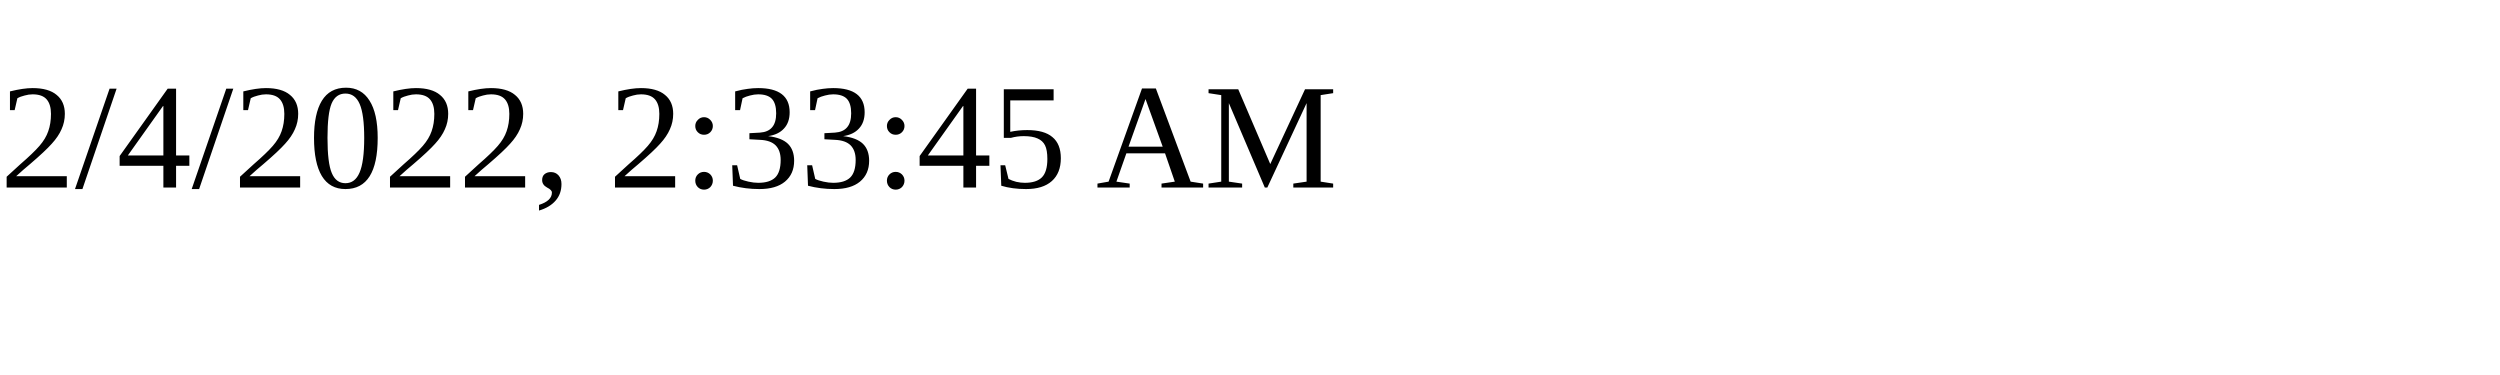
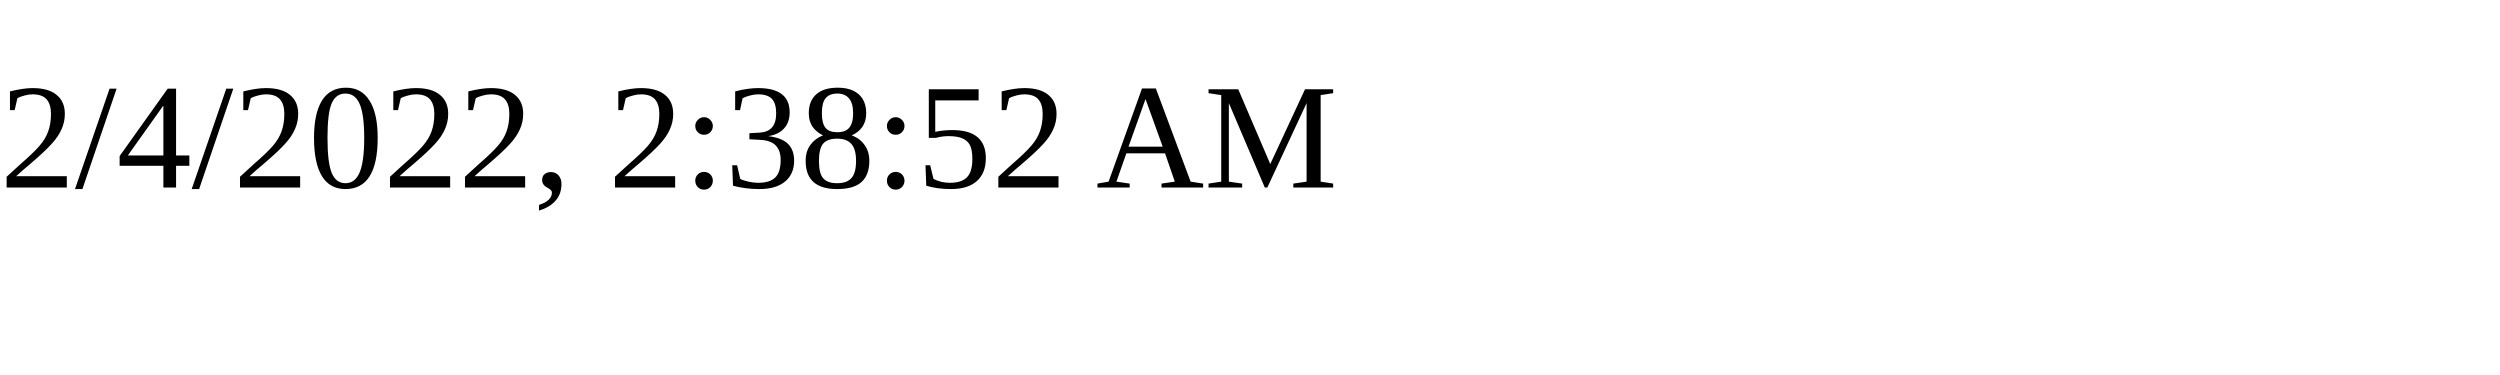
<svg xmlns="http://www.w3.org/2000/svg" height="30" width="200">
-   <text x="0" y="15">2/4/2022, 2:33:45 AM</text>
+   <text x="0" y="15">2/4/2022, 2:38:52 AM</text>
</svg>
